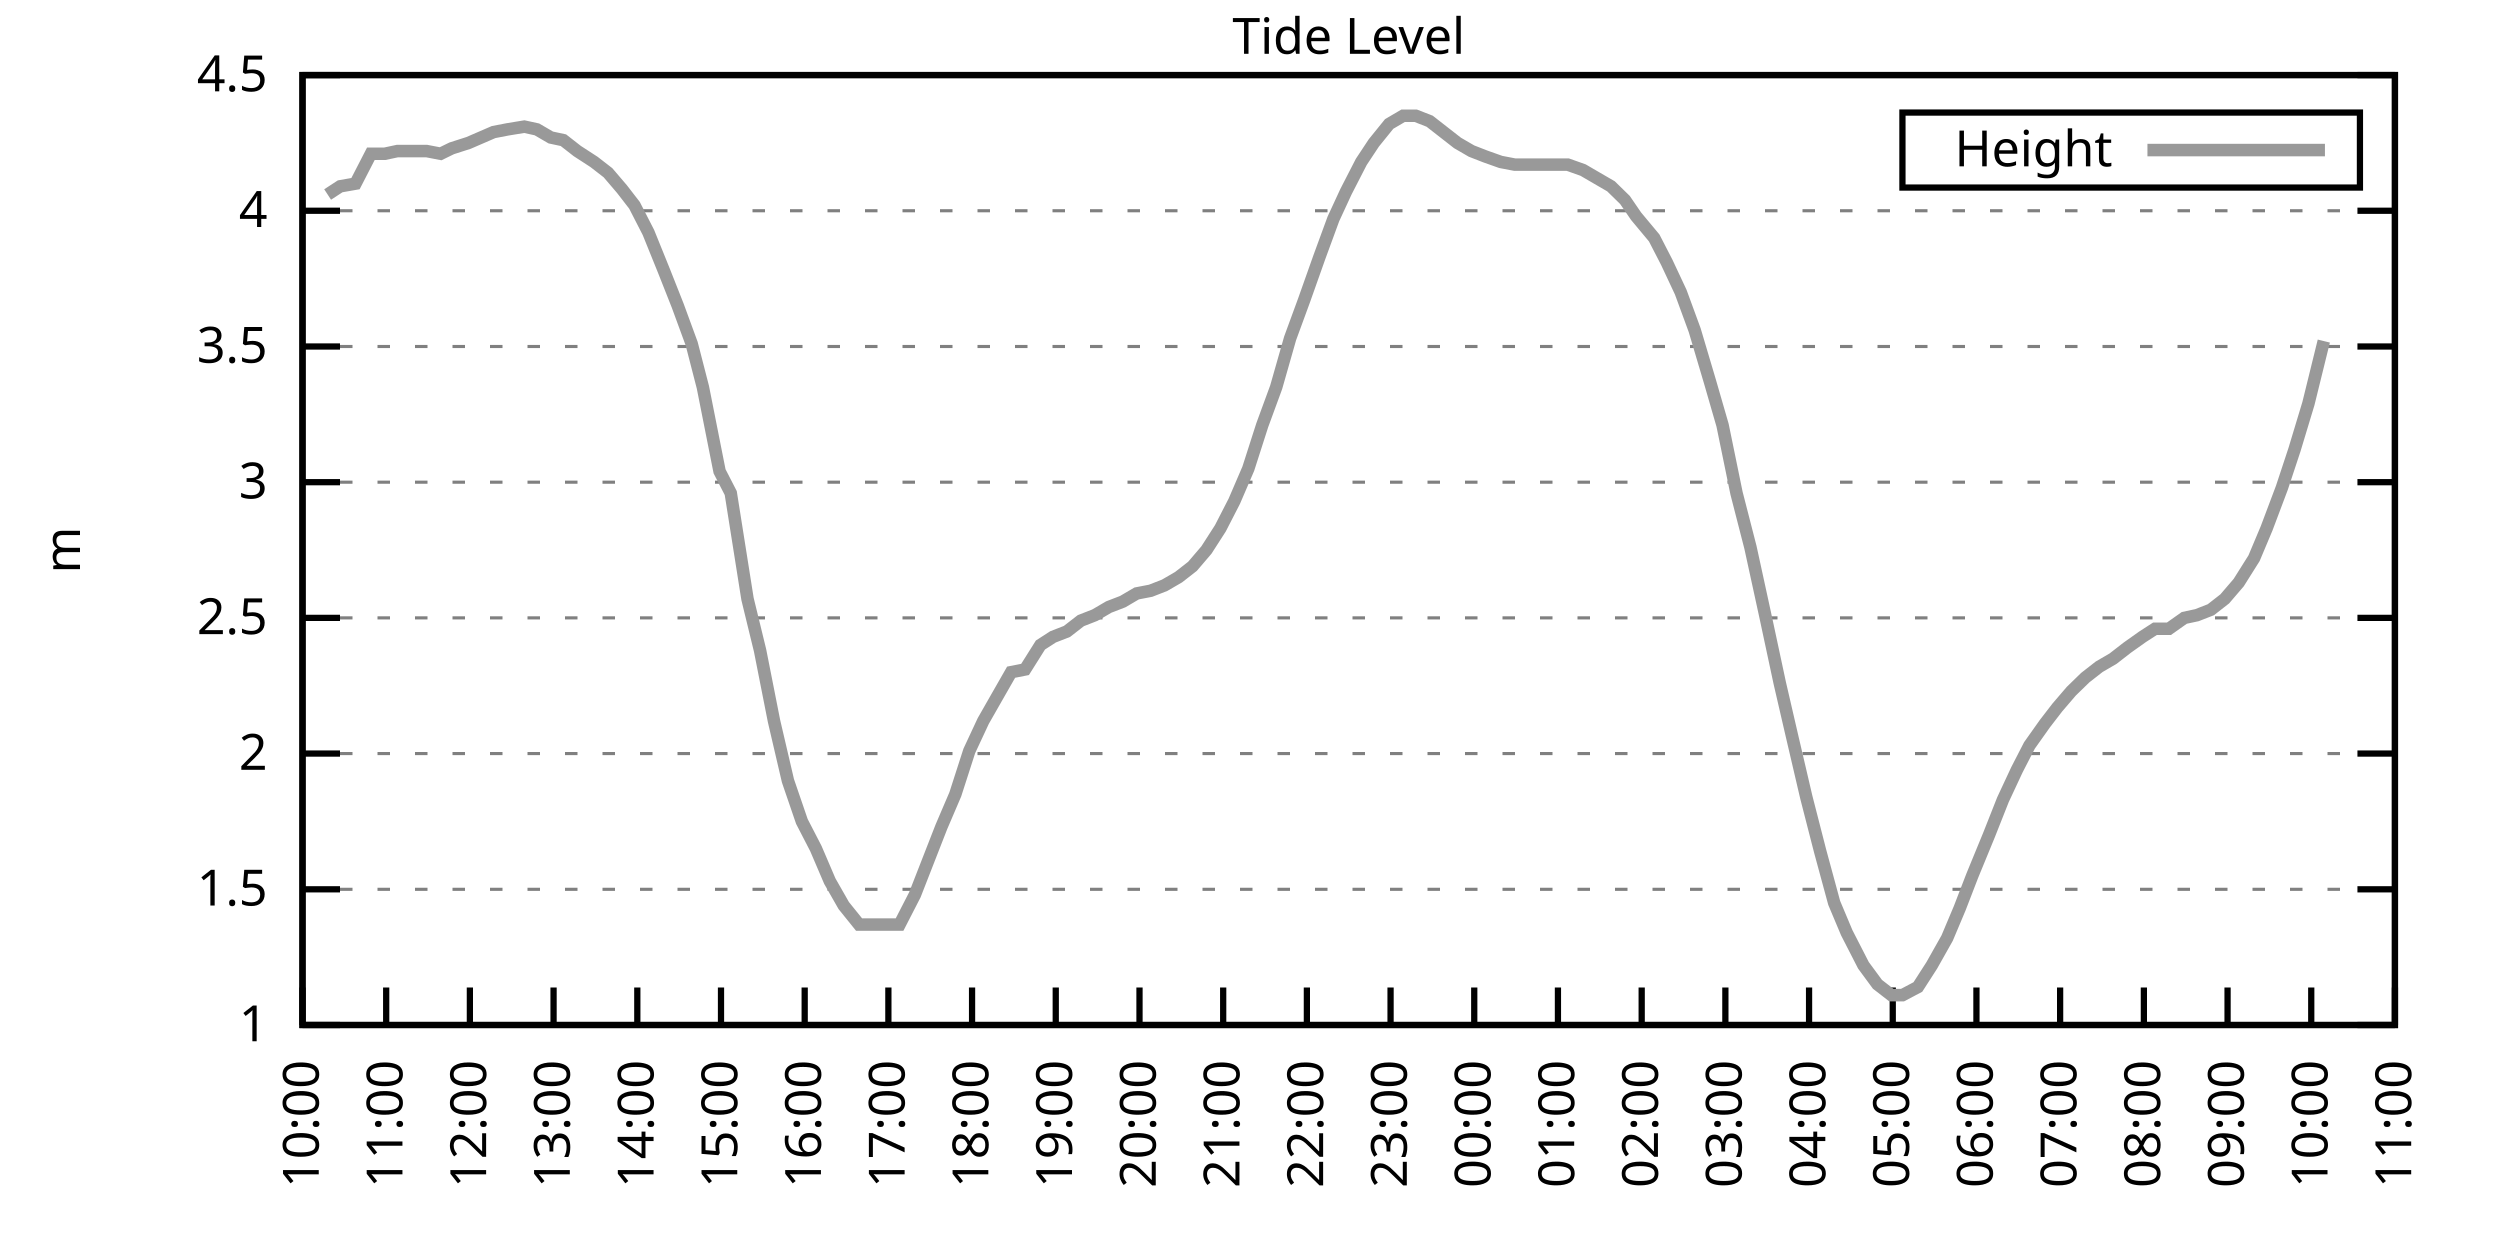
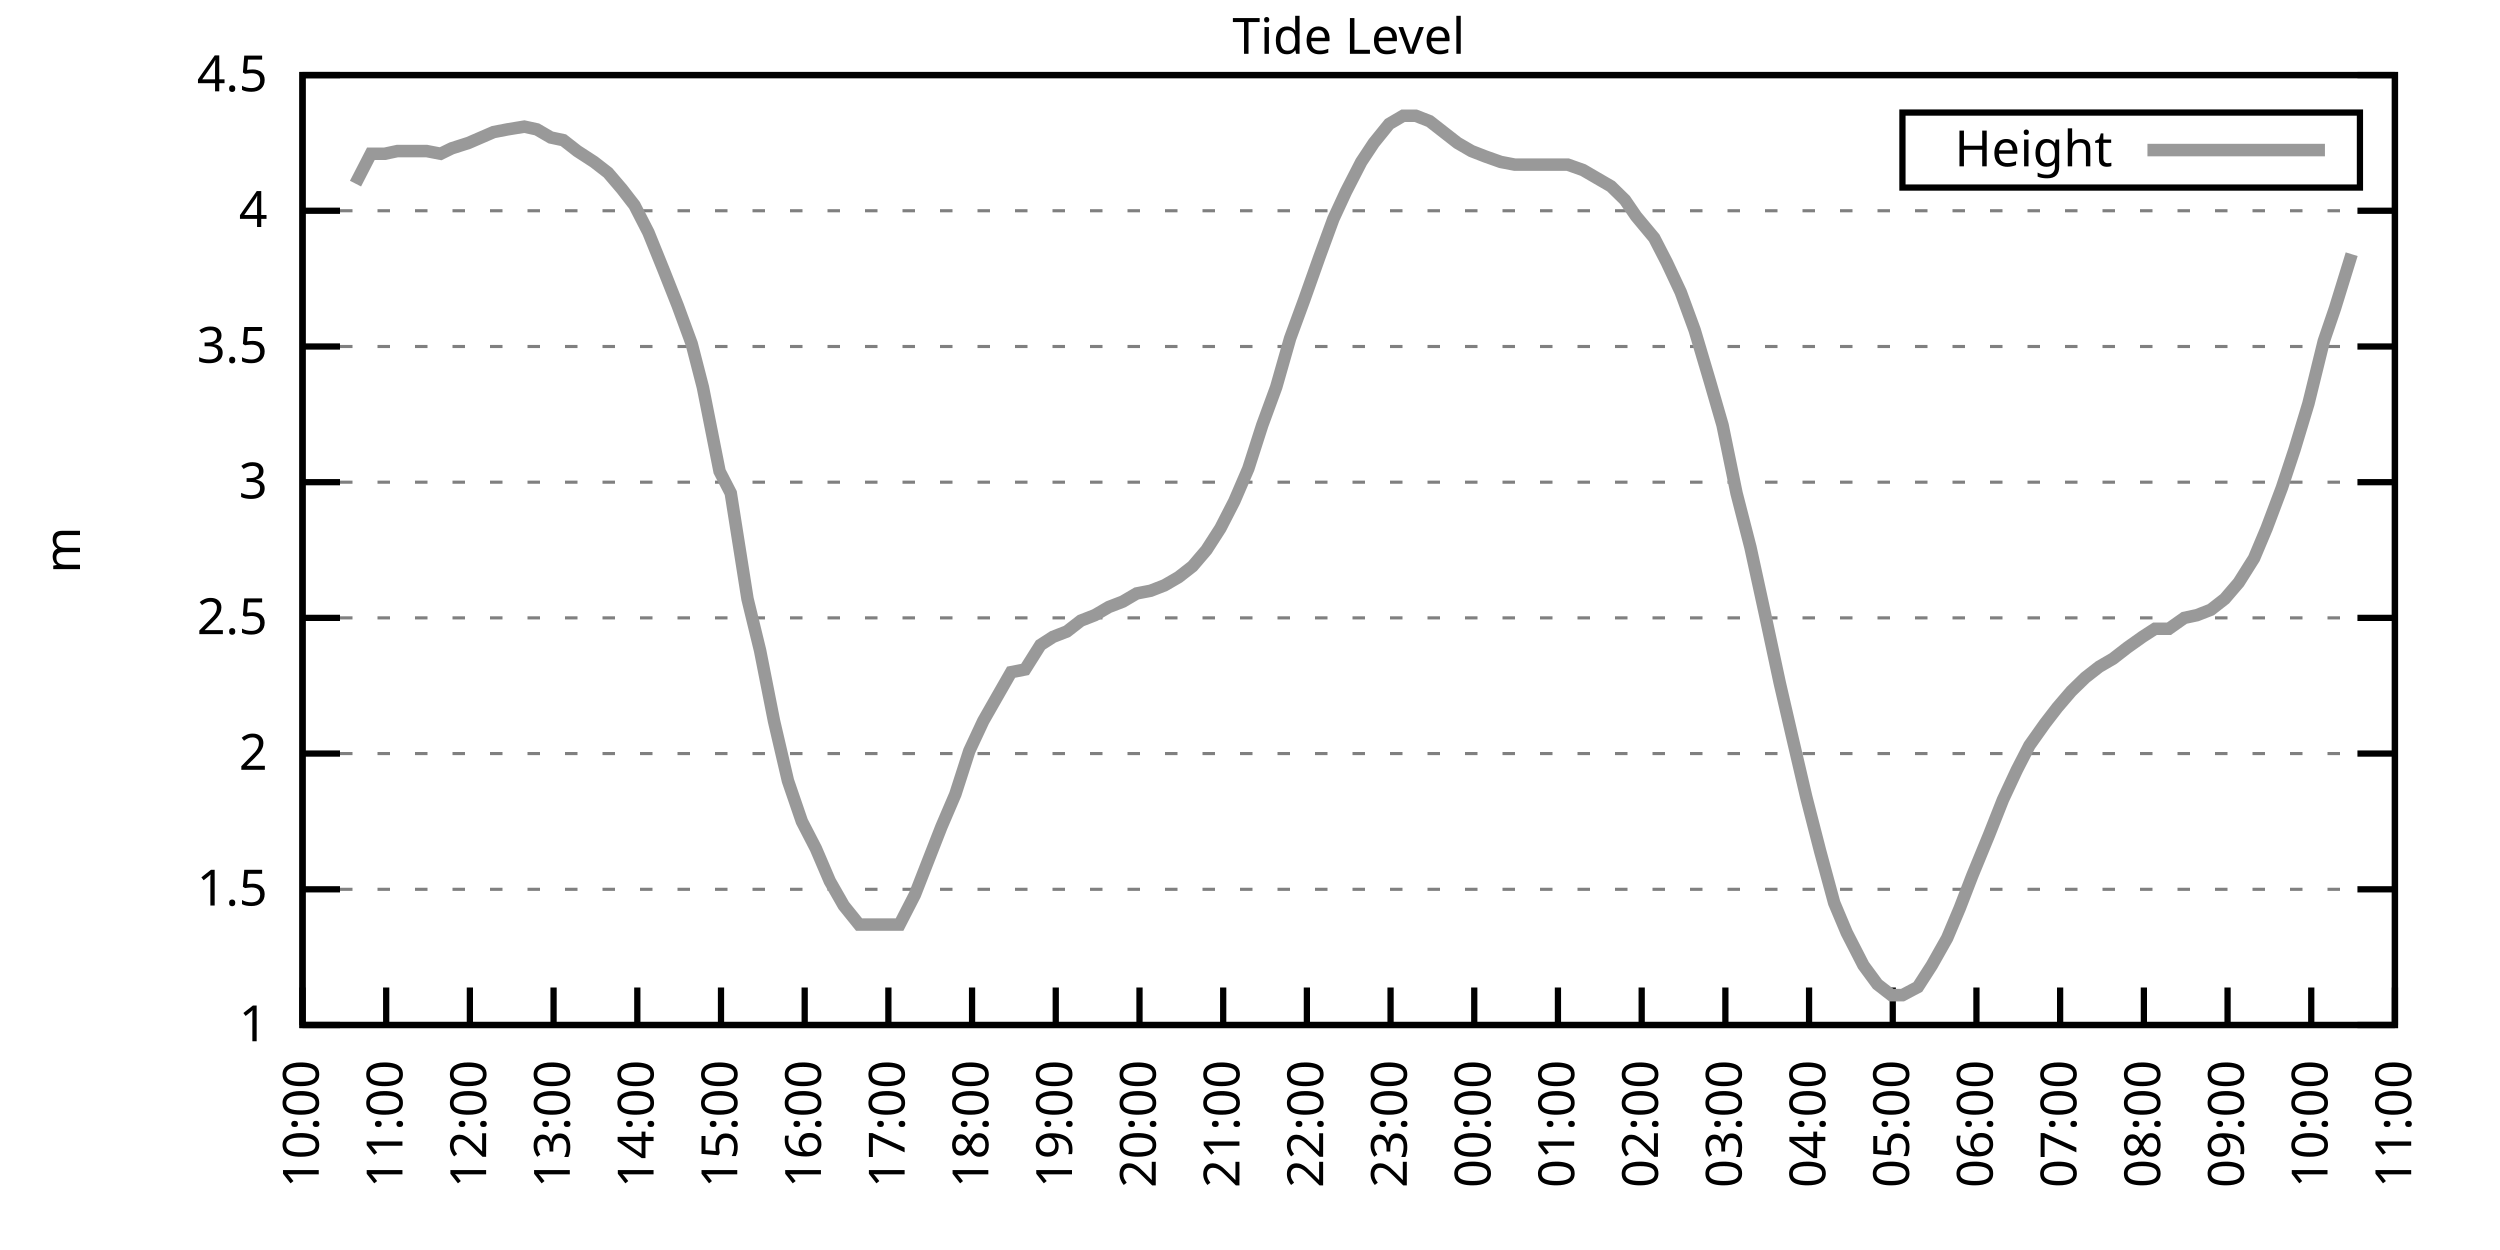
<svg xmlns="http://www.w3.org/2000/svg" xmlns:xlink="http://www.w3.org/1999/xlink" width="400" height="200" viewBox="0 0 400 200">
  <g id="gnuplot_canvas">
    <rect x="0" y="0" width="400" height="200" fill="none" />
    <defs>
      <circle id="gpDot" r="0.5" stroke-width="0.5" stroke="currentColor" />
      <path id="gpPt0" stroke-width="0.333" stroke="currentColor" d="M-1,0 h2 M0,-1 v2" />
      <path id="gpPt1" stroke-width="0.333" stroke="currentColor" d="M-1,-1 L1,1 M1,-1 L-1,1" />
      <path id="gpPt2" stroke-width="0.333" stroke="currentColor" d="M-1,0 L1,0 M0,-1 L0,1 M-1,-1 L1,1 M-1,1 L1,-1" />
      <rect id="gpPt3" stroke-width="0.333" stroke="currentColor" x="-1" y="-1" width="2" height="2" />
      <rect id="gpPt4" stroke-width="0.333" stroke="currentColor" fill="currentColor" x="-1" y="-1" width="2" height="2" />
      <circle id="gpPt5" stroke-width="0.333" stroke="currentColor" cx="0" cy="0" r="1" />
      <use xlink:href="#gpPt5" id="gpPt6" fill="currentColor" stroke="none" />
      <path id="gpPt7" stroke-width="0.333" stroke="currentColor" d="M0,-1.33 L-1.33,0.67 L1.33,0.67 z" />
      <use xlink:href="#gpPt7" id="gpPt8" fill="currentColor" stroke="none" />
      <use xlink:href="#gpPt7" id="gpPt9" stroke="currentColor" transform="rotate(180)" />
      <use xlink:href="#gpPt9" id="gpPt10" fill="currentColor" stroke="none" />
      <use xlink:href="#gpPt3" id="gpPt11" stroke="currentColor" transform="rotate(45)" />
      <use xlink:href="#gpPt11" id="gpPt12" fill="currentColor" stroke="none" />
      <path id="gpPt13" stroke-width="0.333" stroke="currentColor" d="M0,1.330 L1.265,0.411 L0.782,-1.067 L-0.782,-1.076 L-1.265,0.411 z" />
      <use xlink:href="#gpPt13" id="gpPt14" fill="currentColor" stroke="none" />
      <filter id="textbox" filterUnits="objectBoundingBox" x="0" y="0" height="1" width="1">
        <feFlood flood-color="white" flood-opacity="1" result="bgnd" />
        <feComposite in="SourceGraphic" in2="bgnd" operator="atop" />
      </filter>
      <filter id="greybox" filterUnits="objectBoundingBox" x="0" y="0" height="1" width="1">
        <feFlood flood-color="lightgrey" flood-opacity="1" result="grey" />
        <feComposite in="SourceGraphic" in2="grey" operator="atop" />
      </filter>
    </defs>
    <g fill="none" color="white" stroke="currentColor" stroke-width="1.00" stroke-linecap="butt" stroke-linejoin="miter">
</g>
    <g fill="none" color="black" stroke="currentColor" stroke-width="1.00" stroke-linecap="butt" stroke-linejoin="miter">
      <g stroke="none" shape-rendering="crispEdges">
        <polygon fill="rgb(255, 255, 255)" points="48.40,164.00 383.18,164.00 383.18,12.02 48.40,12.02 " />
      </g>
    </g>
    <g fill="none" color="black" stroke="currentColor" stroke-width="1.00" stroke-linecap="butt" stroke-linejoin="miter">
</g>
    <g fill="none" color="black" stroke="black" stroke-width="0.50" stroke-linecap="butt" stroke-linejoin="miter">
</g>
    <g fill="none" color="gray" stroke="currentColor" stroke-width="0.50" stroke-linecap="butt" stroke-linejoin="miter">
      <path stroke="gray" stroke-dasharray="2,4" class="gridline" d="M48.40,164.00 L383.19,164.00  " />
    </g>
    <g fill="none" color="gray" stroke="gray" stroke-width="1.00" stroke-linecap="butt" stroke-linejoin="miter">
</g>
    <g fill="none" color="black" stroke="currentColor" stroke-width="1.00" stroke-linecap="butt" stroke-linejoin="miter">
      <path stroke="black" d="M48.40,164.00 L54.40,164.00 M383.19,164.00 L377.19,164.00  " />
      <g transform="translate(42.80,166.60)" stroke="none" fill="black" font-family="Sans" font-size="8.00" text-anchor="end">
        <text>
          <tspan font-family="Sans"> 1</tspan>
        </text>
      </g>
    </g>
    <g fill="none" color="black" stroke="currentColor" stroke-width="1.00" stroke-linecap="butt" stroke-linejoin="miter">
</g>
    <g fill="none" color="black" stroke="black" stroke-width="0.50" stroke-linecap="butt" stroke-linejoin="miter">
</g>
    <g fill="none" color="gray" stroke="currentColor" stroke-width="0.50" stroke-linecap="butt" stroke-linejoin="miter">
      <path stroke="gray" stroke-dasharray="2,4" class="gridline" d="M48.40,142.29 L383.19,142.29  " />
    </g>
    <g fill="none" color="gray" stroke="gray" stroke-width="1.00" stroke-linecap="butt" stroke-linejoin="miter">
</g>
    <g fill="none" color="black" stroke="currentColor" stroke-width="1.00" stroke-linecap="butt" stroke-linejoin="miter">
      <path stroke="black" d="M48.40,142.29 L54.40,142.29 M383.19,142.29 L377.19,142.29  " />
      <g transform="translate(42.80,144.89)" stroke="none" fill="black" font-family="Sans" font-size="8.00" text-anchor="end">
        <text>
          <tspan font-family="Sans"> 1.5</tspan>
        </text>
      </g>
    </g>
    <g fill="none" color="black" stroke="currentColor" stroke-width="1.00" stroke-linecap="butt" stroke-linejoin="miter">
</g>
    <g fill="none" color="black" stroke="black" stroke-width="0.50" stroke-linecap="butt" stroke-linejoin="miter">
</g>
    <g fill="none" color="gray" stroke="currentColor" stroke-width="0.50" stroke-linecap="butt" stroke-linejoin="miter">
      <path stroke="gray" stroke-dasharray="2,4" class="gridline" d="M48.40,120.57 L383.19,120.57  " />
    </g>
    <g fill="none" color="gray" stroke="gray" stroke-width="1.00" stroke-linecap="butt" stroke-linejoin="miter">
</g>
    <g fill="none" color="black" stroke="currentColor" stroke-width="1.00" stroke-linecap="butt" stroke-linejoin="miter">
      <path stroke="black" d="M48.40,120.57 L54.40,120.57 M383.19,120.57 L377.19,120.57  " />
      <g transform="translate(42.80,123.17)" stroke="none" fill="black" font-family="Sans" font-size="8.00" text-anchor="end">
        <text>
          <tspan font-family="Sans"> 2</tspan>
        </text>
      </g>
    </g>
    <g fill="none" color="black" stroke="currentColor" stroke-width="1.00" stroke-linecap="butt" stroke-linejoin="miter">
</g>
    <g fill="none" color="black" stroke="black" stroke-width="0.50" stroke-linecap="butt" stroke-linejoin="miter">
</g>
    <g fill="none" color="gray" stroke="currentColor" stroke-width="0.50" stroke-linecap="butt" stroke-linejoin="miter">
      <path stroke="gray" stroke-dasharray="2,4" class="gridline" d="M48.40,98.86 L383.19,98.86  " />
    </g>
    <g fill="none" color="gray" stroke="gray" stroke-width="1.00" stroke-linecap="butt" stroke-linejoin="miter">
</g>
    <g fill="none" color="black" stroke="currentColor" stroke-width="1.00" stroke-linecap="butt" stroke-linejoin="miter">
      <path stroke="black" d="M48.40,98.86 L54.40,98.86 M383.19,98.86 L377.19,98.86  " />
      <g transform="translate(42.80,101.46)" stroke="none" fill="black" font-family="Sans" font-size="8.00" text-anchor="end">
        <text>
          <tspan font-family="Sans"> 2.5</tspan>
        </text>
      </g>
    </g>
    <g fill="none" color="black" stroke="currentColor" stroke-width="1.00" stroke-linecap="butt" stroke-linejoin="miter">
</g>
    <g fill="none" color="black" stroke="black" stroke-width="0.50" stroke-linecap="butt" stroke-linejoin="miter">
</g>
    <g fill="none" color="gray" stroke="currentColor" stroke-width="0.50" stroke-linecap="butt" stroke-linejoin="miter">
      <path stroke="gray" stroke-dasharray="2,4" class="gridline" d="M48.40,77.15 L383.19,77.15  " />
    </g>
    <g fill="none" color="gray" stroke="gray" stroke-width="1.00" stroke-linecap="butt" stroke-linejoin="miter">
</g>
    <g fill="none" color="black" stroke="currentColor" stroke-width="1.00" stroke-linecap="butt" stroke-linejoin="miter">
      <path stroke="black" d="M48.40,77.15 L54.40,77.15 M383.19,77.15 L377.19,77.15  " />
      <g transform="translate(42.80,79.75)" stroke="none" fill="black" font-family="Sans" font-size="8.00" text-anchor="end">
        <text>
          <tspan font-family="Sans"> 3</tspan>
        </text>
      </g>
    </g>
    <g fill="none" color="black" stroke="currentColor" stroke-width="1.00" stroke-linecap="butt" stroke-linejoin="miter">
</g>
    <g fill="none" color="black" stroke="black" stroke-width="0.50" stroke-linecap="butt" stroke-linejoin="miter">
</g>
    <g fill="none" color="gray" stroke="currentColor" stroke-width="0.50" stroke-linecap="butt" stroke-linejoin="miter">
      <path stroke="gray" stroke-dasharray="2,4" class="gridline" d="M48.40,55.44 L383.19,55.44  " />
    </g>
    <g fill="none" color="gray" stroke="gray" stroke-width="1.00" stroke-linecap="butt" stroke-linejoin="miter">
</g>
    <g fill="none" color="black" stroke="currentColor" stroke-width="1.00" stroke-linecap="butt" stroke-linejoin="miter">
      <path stroke="black" d="M48.40,55.44 L54.40,55.44 M383.19,55.44 L377.19,55.44  " />
      <g transform="translate(42.80,58.04)" stroke="none" fill="black" font-family="Sans" font-size="8.00" text-anchor="end">
        <text>
          <tspan font-family="Sans"> 3.5</tspan>
        </text>
      </g>
    </g>
    <g fill="none" color="black" stroke="currentColor" stroke-width="1.00" stroke-linecap="butt" stroke-linejoin="miter">
</g>
    <g fill="none" color="black" stroke="black" stroke-width="0.50" stroke-linecap="butt" stroke-linejoin="miter">
</g>
    <g fill="none" color="gray" stroke="currentColor" stroke-width="0.50" stroke-linecap="butt" stroke-linejoin="miter">
      <path stroke="gray" stroke-dasharray="2,4" class="gridline" d="M48.40,33.72 L383.19,33.72  " />
    </g>
    <g fill="none" color="gray" stroke="gray" stroke-width="1.00" stroke-linecap="butt" stroke-linejoin="miter">
</g>
    <g fill="none" color="black" stroke="currentColor" stroke-width="1.00" stroke-linecap="butt" stroke-linejoin="miter">
      <path stroke="black" d="M48.40,33.72 L54.40,33.72 M383.19,33.72 L377.19,33.72  " />
      <g transform="translate(42.80,36.32)" stroke="none" fill="black" font-family="Sans" font-size="8.00" text-anchor="end">
        <text>
          <tspan font-family="Sans"> 4</tspan>
        </text>
      </g>
    </g>
    <g fill="none" color="black" stroke="currentColor" stroke-width="1.00" stroke-linecap="butt" stroke-linejoin="miter">
</g>
    <g fill="none" color="black" stroke="black" stroke-width="0.50" stroke-linecap="butt" stroke-linejoin="miter">
</g>
    <g fill="none" color="gray" stroke="currentColor" stroke-width="0.50" stroke-linecap="butt" stroke-linejoin="miter">
      <path stroke="gray" stroke-dasharray="2,4" class="gridline" d="M48.40,12.01 L383.19,12.01  " />
    </g>
    <g fill="none" color="gray" stroke="gray" stroke-width="1.00" stroke-linecap="butt" stroke-linejoin="miter">
</g>
    <g fill="none" color="black" stroke="currentColor" stroke-width="1.00" stroke-linecap="butt" stroke-linejoin="miter">
      <path stroke="black" d="M48.40,12.01 L54.40,12.01 M383.19,12.01 L377.19,12.01  " />
      <g transform="translate(42.80,14.61)" stroke="none" fill="black" font-family="Sans" font-size="8.00" text-anchor="end">
        <text>
          <tspan font-family="Sans"> 4.5</tspan>
        </text>
      </g>
    </g>
    <g fill="none" color="black" stroke="currentColor" stroke-width="1.00" stroke-linecap="butt" stroke-linejoin="miter">
      <path stroke="black" d="M48.40,164.00 L48.40,158.00  " />
      <g transform="translate(51.00,169.60) rotate(270.00)" stroke="none" fill="black" font-family="Sans" font-size="8.00" text-anchor="end">
        <text>
          <tspan font-family="Sans">10:00</tspan>
        </text>
      </g>
    </g>
    <g fill="none" color="black" stroke="currentColor" stroke-width="1.00" stroke-linecap="butt" stroke-linejoin="miter">
      <path stroke="black" d="M61.79,164.00 L61.79,158.00  " />
      <g transform="translate(64.39,169.60) rotate(270.00)" stroke="none" fill="black" font-family="Sans" font-size="8.00" text-anchor="end">
        <text>
          <tspan font-family="Sans">11:00</tspan>
        </text>
      </g>
    </g>
    <g fill="none" color="black" stroke="currentColor" stroke-width="1.00" stroke-linecap="butt" stroke-linejoin="miter">
      <path stroke="black" d="M75.18,164.00 L75.18,158.00  " />
      <g transform="translate(77.78,169.60) rotate(270.00)" stroke="none" fill="black" font-family="Sans" font-size="8.00" text-anchor="end">
        <text>
          <tspan font-family="Sans">12:00</tspan>
        </text>
      </g>
    </g>
    <g fill="none" color="black" stroke="currentColor" stroke-width="1.00" stroke-linecap="butt" stroke-linejoin="miter">
      <path stroke="black" d="M88.57,164.00 L88.57,158.00  " />
      <g transform="translate(91.17,169.60) rotate(270.00)" stroke="none" fill="black" font-family="Sans" font-size="8.00" text-anchor="end">
        <text>
          <tspan font-family="Sans">13:00</tspan>
        </text>
      </g>
    </g>
    <g fill="none" color="black" stroke="currentColor" stroke-width="1.00" stroke-linecap="butt" stroke-linejoin="miter">
      <path stroke="black" d="M101.97,164.00 L101.97,158.00  " />
      <g transform="translate(104.57,169.60) rotate(270.00)" stroke="none" fill="black" font-family="Sans" font-size="8.00" text-anchor="end">
        <text>
          <tspan font-family="Sans">14:00</tspan>
        </text>
      </g>
    </g>
    <g fill="none" color="black" stroke="currentColor" stroke-width="1.00" stroke-linecap="butt" stroke-linejoin="miter">
      <path stroke="black" d="M115.36,164.00 L115.36,158.00  " />
      <g transform="translate(117.96,169.60) rotate(270.00)" stroke="none" fill="black" font-family="Sans" font-size="8.00" text-anchor="end">
        <text>
          <tspan font-family="Sans">15:00</tspan>
        </text>
      </g>
    </g>
    <g fill="none" color="black" stroke="currentColor" stroke-width="1.00" stroke-linecap="butt" stroke-linejoin="miter">
      <path stroke="black" d="M128.75,164.00 L128.75,158.00  " />
      <g transform="translate(131.35,169.60) rotate(270.00)" stroke="none" fill="black" font-family="Sans" font-size="8.00" text-anchor="end">
        <text>
          <tspan font-family="Sans">16:00</tspan>
        </text>
      </g>
    </g>
    <g fill="none" color="black" stroke="currentColor" stroke-width="1.00" stroke-linecap="butt" stroke-linejoin="miter">
      <path stroke="black" d="M142.14,164.00 L142.14,158.00  " />
      <g transform="translate(144.74,169.60) rotate(270.00)" stroke="none" fill="black" font-family="Sans" font-size="8.00" text-anchor="end">
        <text>
          <tspan font-family="Sans">17:00</tspan>
        </text>
      </g>
    </g>
    <g fill="none" color="black" stroke="currentColor" stroke-width="1.00" stroke-linecap="butt" stroke-linejoin="miter">
      <path stroke="black" d="M155.53,164.00 L155.53,158.00  " />
      <g transform="translate(158.13,169.60) rotate(270.00)" stroke="none" fill="black" font-family="Sans" font-size="8.00" text-anchor="end">
        <text>
          <tspan font-family="Sans">18:00</tspan>
        </text>
      </g>
    </g>
    <g fill="none" color="black" stroke="currentColor" stroke-width="1.00" stroke-linecap="butt" stroke-linejoin="miter">
      <path stroke="black" d="M168.92,164.00 L168.92,158.00  " />
      <g transform="translate(171.52,169.60) rotate(270.00)" stroke="none" fill="black" font-family="Sans" font-size="8.00" text-anchor="end">
        <text>
          <tspan font-family="Sans">19:00</tspan>
        </text>
      </g>
    </g>
    <g fill="none" color="black" stroke="currentColor" stroke-width="1.00" stroke-linecap="butt" stroke-linejoin="miter">
      <path stroke="black" d="M182.32,164.00 L182.32,158.00  " />
      <g transform="translate(184.92,169.60) rotate(270.00)" stroke="none" fill="black" font-family="Sans" font-size="8.00" text-anchor="end">
        <text>
          <tspan font-family="Sans">20:00</tspan>
        </text>
      </g>
    </g>
    <g fill="none" color="black" stroke="currentColor" stroke-width="1.00" stroke-linecap="butt" stroke-linejoin="miter">
      <path stroke="black" d="M195.71,164.00 L195.71,158.00  " />
      <g transform="translate(198.31,169.60) rotate(270.00)" stroke="none" fill="black" font-family="Sans" font-size="8.00" text-anchor="end">
        <text>
          <tspan font-family="Sans">21:00</tspan>
        </text>
      </g>
    </g>
    <g fill="none" color="black" stroke="currentColor" stroke-width="1.00" stroke-linecap="butt" stroke-linejoin="miter">
      <path stroke="black" d="M209.10,164.00 L209.10,158.00  " />
      <g transform="translate(211.70,169.60) rotate(270.00)" stroke="none" fill="black" font-family="Sans" font-size="8.00" text-anchor="end">
        <text>
          <tspan font-family="Sans">22:00</tspan>
        </text>
      </g>
    </g>
    <g fill="none" color="black" stroke="currentColor" stroke-width="1.00" stroke-linecap="butt" stroke-linejoin="miter">
      <path stroke="black" d="M222.49,164.00 L222.49,158.00  " />
      <g transform="translate(225.09,169.60) rotate(270.00)" stroke="none" fill="black" font-family="Sans" font-size="8.00" text-anchor="end">
        <text>
          <tspan font-family="Sans">23:00</tspan>
        </text>
      </g>
    </g>
    <g fill="none" color="black" stroke="currentColor" stroke-width="1.00" stroke-linecap="butt" stroke-linejoin="miter">
      <path stroke="black" d="M235.88,164.00 L235.88,158.00  " />
      <g transform="translate(238.48,169.60) rotate(270.00)" stroke="none" fill="black" font-family="Sans" font-size="8.00" text-anchor="end">
        <text>
          <tspan font-family="Sans">00:00</tspan>
        </text>
      </g>
    </g>
    <g fill="none" color="black" stroke="currentColor" stroke-width="1.00" stroke-linecap="butt" stroke-linejoin="miter">
      <path stroke="black" d="M249.27,164.00 L249.27,158.00  " />
      <g transform="translate(251.87,169.60) rotate(270.00)" stroke="none" fill="black" font-family="Sans" font-size="8.00" text-anchor="end">
        <text>
          <tspan font-family="Sans">01:00</tspan>
        </text>
      </g>
    </g>
    <g fill="none" color="black" stroke="currentColor" stroke-width="1.00" stroke-linecap="butt" stroke-linejoin="miter">
      <path stroke="black" d="M262.67,164.00 L262.67,158.00  " />
      <g transform="translate(265.27,169.60) rotate(270.00)" stroke="none" fill="black" font-family="Sans" font-size="8.00" text-anchor="end">
        <text>
          <tspan font-family="Sans">02:00</tspan>
        </text>
      </g>
    </g>
    <g fill="none" color="black" stroke="currentColor" stroke-width="1.00" stroke-linecap="butt" stroke-linejoin="miter">
      <path stroke="black" d="M276.06,164.00 L276.06,158.00  " />
      <g transform="translate(278.66,169.60) rotate(270.00)" stroke="none" fill="black" font-family="Sans" font-size="8.00" text-anchor="end">
        <text>
          <tspan font-family="Sans">03:00</tspan>
        </text>
      </g>
    </g>
    <g fill="none" color="black" stroke="currentColor" stroke-width="1.00" stroke-linecap="butt" stroke-linejoin="miter">
      <path stroke="black" d="M289.45,164.00 L289.45,158.00  " />
      <g transform="translate(292.05,169.60) rotate(270.00)" stroke="none" fill="black" font-family="Sans" font-size="8.00" text-anchor="end">
        <text>
          <tspan font-family="Sans">04:00</tspan>
        </text>
      </g>
    </g>
    <g fill="none" color="black" stroke="currentColor" stroke-width="1.00" stroke-linecap="butt" stroke-linejoin="miter">
      <path stroke="black" d="M302.84,164.00 L302.84,158.00  " />
      <g transform="translate(305.44,169.60) rotate(270.00)" stroke="none" fill="black" font-family="Sans" font-size="8.00" text-anchor="end">
        <text>
          <tspan font-family="Sans">05:00</tspan>
        </text>
      </g>
    </g>
    <g fill="none" color="black" stroke="currentColor" stroke-width="1.00" stroke-linecap="butt" stroke-linejoin="miter">
      <path stroke="black" d="M316.23,164.00 L316.23,158.00  " />
      <g transform="translate(318.83,169.60) rotate(270.00)" stroke="none" fill="black" font-family="Sans" font-size="8.00" text-anchor="end">
        <text>
          <tspan font-family="Sans">06:00</tspan>
        </text>
      </g>
    </g>
    <g fill="none" color="black" stroke="currentColor" stroke-width="1.00" stroke-linecap="butt" stroke-linejoin="miter">
      <path stroke="black" d="M329.62,164.00 L329.62,158.00  " />
      <g transform="translate(332.22,169.60) rotate(270.00)" stroke="none" fill="black" font-family="Sans" font-size="8.00" text-anchor="end">
        <text>
          <tspan font-family="Sans">07:00</tspan>
        </text>
      </g>
    </g>
    <g fill="none" color="black" stroke="currentColor" stroke-width="1.00" stroke-linecap="butt" stroke-linejoin="miter">
      <path stroke="black" d="M343.02,164.00 L343.02,158.00  " />
      <g transform="translate(345.62,169.60) rotate(270.00)" stroke="none" fill="black" font-family="Sans" font-size="8.00" text-anchor="end">
        <text>
          <tspan font-family="Sans">08:00</tspan>
        </text>
      </g>
    </g>
    <g fill="none" color="black" stroke="currentColor" stroke-width="1.00" stroke-linecap="butt" stroke-linejoin="miter">
      <path stroke="black" d="M356.41,164.00 L356.41,158.00  " />
      <g transform="translate(359.01,169.60) rotate(270.00)" stroke="none" fill="black" font-family="Sans" font-size="8.00" text-anchor="end">
        <text>
          <tspan font-family="Sans">09:00</tspan>
        </text>
      </g>
    </g>
    <g fill="none" color="black" stroke="currentColor" stroke-width="1.00" stroke-linecap="butt" stroke-linejoin="miter">
      <path stroke="black" d="M369.80,164.00 L369.80,158.00  " />
      <g transform="translate(372.40,169.60) rotate(270.00)" stroke="none" fill="black" font-family="Sans" font-size="8.00" text-anchor="end">
        <text>
          <tspan font-family="Sans">10:00</tspan>
        </text>
      </g>
    </g>
    <g fill="none" color="black" stroke="currentColor" stroke-width="1.00" stroke-linecap="butt" stroke-linejoin="miter">
      <path stroke="black" d="M383.19,164.00 L383.19,158.00  " />
      <g transform="translate(385.79,169.60) rotate(270.00)" stroke="none" fill="black" font-family="Sans" font-size="8.00" text-anchor="end">
        <text>
          <tspan font-family="Sans">11:00</tspan>
        </text>
      </g>
    </g>
    <g fill="none" color="black" stroke="currentColor" stroke-width="1.00" stroke-linecap="butt" stroke-linejoin="miter">
</g>
    <g fill="none" color="black" stroke="currentColor" stroke-width="1.00" stroke-linecap="butt" stroke-linejoin="miter">
      <path stroke="black" d="M48.40,12.01 L48.40,164.00 L383.19,164.00 L383.19,12.01 L48.40,12.01 Z  " />
    </g>
    <g fill="none" color="black" stroke="currentColor" stroke-width="1.00" stroke-linecap="butt" stroke-linejoin="miter">
</g>
    <g fill="none" color="black" stroke="currentColor" stroke-width="1.00" stroke-linecap="butt" stroke-linejoin="miter">
      <path stroke="black" d="M304.39,30.01 L304.39,18.01 L377.59,18.01 L377.59,30.01 L304.39,30.01 Z  " />
    </g>
    <g id="Tide_level_plot_1">
      <g fill="none" color="white" stroke="black" stroke-width="2.00" stroke-linecap="butt" stroke-linejoin="miter">
</g>
      <g fill="none" color="black" stroke="currentColor" stroke-width="2.00" stroke-linecap="butt" stroke-linejoin="miter">
        <g transform="translate(337.99,26.61)" stroke="none" fill="black" font-family="Sans" font-size="8.00" text-anchor="end">
          <text>
            <tspan font-family="Sans">Height</tspan>
          </text>
        </g>
      </g>
      <g fill="none" color="black" stroke="currentColor" stroke-width="2.00" stroke-linecap="butt" stroke-linejoin="miter">
-         <path stroke="rgb(153, 153, 153)" d="M343.59,24.01 L371.99,24.01 M52.42,31.12 L54.43,29.81 L56.88,29.38 L59.34,24.60 L61.57,24.60 L63.58,24.17   L66.03,24.17 L68.26,24.17 L70.50,24.60 L72.28,23.73 L74.96,22.87 L76.97,22.00 L78.98,21.13 L81.21,20.70   L83.89,20.26 L85.90,20.70 L88.13,22.00 L90.14,22.43 L92.37,24.17 L95.05,25.91 L97.28,27.64 L99.51,30.25   L101.52,32.85 L103.75,37.20 L106.21,43.28 L108.44,48.92 L110.67,55.00 L112.46,61.95 L115.13,75.41 L116.92,78.89   L119.60,95.82 L121.61,104.07 L123.84,115.36 L126.07,124.92 L128.30,131.43 L130.54,135.77 L132.77,140.98 L135.00,144.89   L137.45,147.93 L139.46,147.93 L141.92,147.93 L143.93,147.93 L146.38,143.16 L150.62,132.30 L152.85,127.09 L155.09,120.14   L157.32,115.36 L159.55,111.45 L161.78,107.55 L164.01,107.11 L166.47,103.20 L168.48,101.90 L170.71,101.03 L172.94,99.30   L175.17,98.43 L177.41,97.12 L179.64,96.26 L181.87,94.95 L184.10,94.52 L186.33,93.65 L188.57,92.35 L190.80,90.61   L193.03,88.00 L195.26,84.53 L197.49,80.19 L199.73,74.98 L201.96,68.03 L204.19,61.95 L206.42,54.13 L208.65,48.05   L211.11,41.11 L213.34,35.03 L215.35,30.68 L217.80,25.91 L219.81,22.87 L222.27,19.83 L224.50,18.52 L226.51,18.52   L228.74,19.39 L230.97,21.13 L233.20,22.87 L235.44,24.17 L237.67,25.04 L240.12,25.91 L242.36,26.34 L244.36,26.34   L246.60,26.34 L250.84,26.34 L253.29,27.21 L255.52,28.51 L257.76,29.81 L259.99,31.99 L261.77,34.59 L264.67,38.07   L266.68,41.97 L268.92,46.75 L271.15,52.83 L273.60,61.08 L275.61,68.03 L277.84,78.89 L280.07,87.57 L282.53,98.86   L284.76,109.28 L286.77,117.97 L289.00,127.52 L291.23,136.21 L293.47,144.46 L295.48,149.24 L298.15,154.45 L300.39,157.49   L302.62,159.22 L304.40,159.22 L306.86,157.92 L309.09,154.45 L311.54,150.10 L313.55,145.33 L315.56,140.12 L318.24,133.60   L320.47,127.96 L322.70,123.18 L324.71,119.27 L327.17,115.80 L329.18,113.19 L331.41,110.59 L333.64,108.42 L335.87,106.68   L338.10,105.38 L340.34,103.64 L342.79,101.90 L344.80,100.60 L347.03,100.60 L349.49,98.86 L351.50,98.43 L353.73,97.56   L355.96,95.82 L358.19,93.22 L360.65,89.31 L362.66,84.53 L365.11,78.02 L367.12,71.94 L369.35,64.56 L371.81,54.57    " />
+         <path stroke="rgb(153, 153, 153)" d="M343.59,24.01 L371.99,24.01 M56.88,29.38 L59.34,24.60 L61.57,24.60 L63.58,24.17 L66.03,24.17 L68.26,24.17   L70.50,24.60 L72.28,23.73 L74.96,22.87 L76.97,22.00 L78.98,21.13 L81.21,20.70 L83.89,20.26 L85.90,20.70   L88.13,22.00 L90.14,22.43 L92.37,24.17 L95.05,25.91 L97.28,27.64 L99.51,30.25 L101.52,32.85 L103.75,37.20   L106.21,43.28 L108.44,48.92 L110.67,55.00 L112.46,61.95 L115.13,75.41 L116.92,78.89 L119.60,95.82 L121.61,104.07   L123.84,115.36 L126.07,124.92 L128.30,131.43 L130.54,135.77 L132.77,140.98 L135.00,144.89 L137.45,147.93 L139.46,147.93   L141.92,147.93 L143.93,147.93 L146.38,143.16 L150.62,132.30 L152.85,127.09 L155.09,120.14 L157.32,115.36 L159.55,111.45   L161.78,107.55 L164.01,107.11 L166.47,103.20 L168.48,101.90 L170.71,101.03 L172.94,99.30 L175.17,98.43 L177.41,97.12   L179.64,96.26 L181.87,94.95 L184.10,94.52 L186.33,93.65 L188.57,92.35 L190.80,90.61 L193.03,88.00 L195.26,84.53   L197.49,80.19 L199.73,74.98 L201.96,68.03 L204.19,61.95 L206.42,54.13 L208.65,48.05 L211.11,41.11 L213.34,35.03   L215.35,30.68 L217.80,25.91 L219.81,22.87 L222.27,19.83 L224.50,18.52 L226.51,18.52 L228.74,19.39 L230.97,21.13   L233.20,22.87 L235.44,24.17 L237.67,25.04 L240.12,25.91 L242.36,26.34 L244.36,26.34 L246.60,26.34 L250.84,26.34   L253.29,27.21 L255.52,28.51 L257.76,29.81 L259.99,31.99 L261.77,34.59 L264.67,38.07 L266.68,41.97 L268.92,46.75   L271.15,52.83 L273.60,61.08 L275.61,68.03 L277.84,78.89 L280.07,87.57 L282.53,98.86 L284.76,109.28 L286.77,117.97   L289.00,127.52 L291.23,136.21 L293.47,144.46 L295.48,149.24 L298.15,154.45 L300.39,157.49 L302.62,159.22 L304.40,159.22   L306.86,157.92 L309.09,154.45 L311.54,150.10 L313.55,145.33 L315.56,140.12 L318.24,133.60 L320.47,127.96 L322.70,123.18   L324.71,119.27 L327.17,115.80 L329.18,113.19 L331.41,110.59 L333.64,108.42 L335.87,106.68 L338.10,105.38 L340.34,103.64   L342.79,101.90 L344.80,100.60 L347.03,100.60 L349.49,98.86 L351.50,98.43 L353.73,97.56 L355.96,95.82 L358.19,93.22   L360.65,89.31 L362.66,84.53 L365.11,78.02 L367.12,71.94 L369.35,64.56 L371.81,54.57 L373.59,49.36 L376.27,40.67    " />
      </g>
    </g>
    <g fill="none" color="black" stroke="currentColor" stroke-width="2.00" stroke-linecap="butt" stroke-linejoin="miter">
</g>
    <g fill="none" color="black" stroke="black" stroke-width="1.00" stroke-linecap="butt" stroke-linejoin="miter">
</g>
    <g fill="none" color="black" stroke="currentColor" stroke-width="1.00" stroke-linecap="butt" stroke-linejoin="miter">
      <path stroke="black" d="M48.40,12.01 L48.40,164.00 L383.19,164.00 L383.19,12.01 L48.40,12.01 Z  " />
      <g transform="translate(12.80,88.01) rotate(270.00)" stroke="none" fill="black" font-family="Sans" font-size="8.00" text-anchor="middle">
        <text>
          <tspan font-family="Sans">m</tspan>
        </text>
      </g>
    </g>
    <g fill="none" color="black" stroke="currentColor" stroke-width="1.00" stroke-linecap="butt" stroke-linejoin="miter">
</g>
    <g fill="none" color="black" stroke="currentColor" stroke-width="1.00" stroke-linecap="butt" stroke-linejoin="miter">
      <g transform="translate(215.79,8.61)" stroke="none" fill="black" font-family="Sans" font-size="8.00" text-anchor="middle">
        <text>
          <tspan font-family="Sans">Tide Level</tspan>
        </text>
      </g>
    </g>
    <g fill="none" color="black" stroke="currentColor" stroke-width="1.00" stroke-linecap="butt" stroke-linejoin="miter">
</g>
  </g>
</svg>
